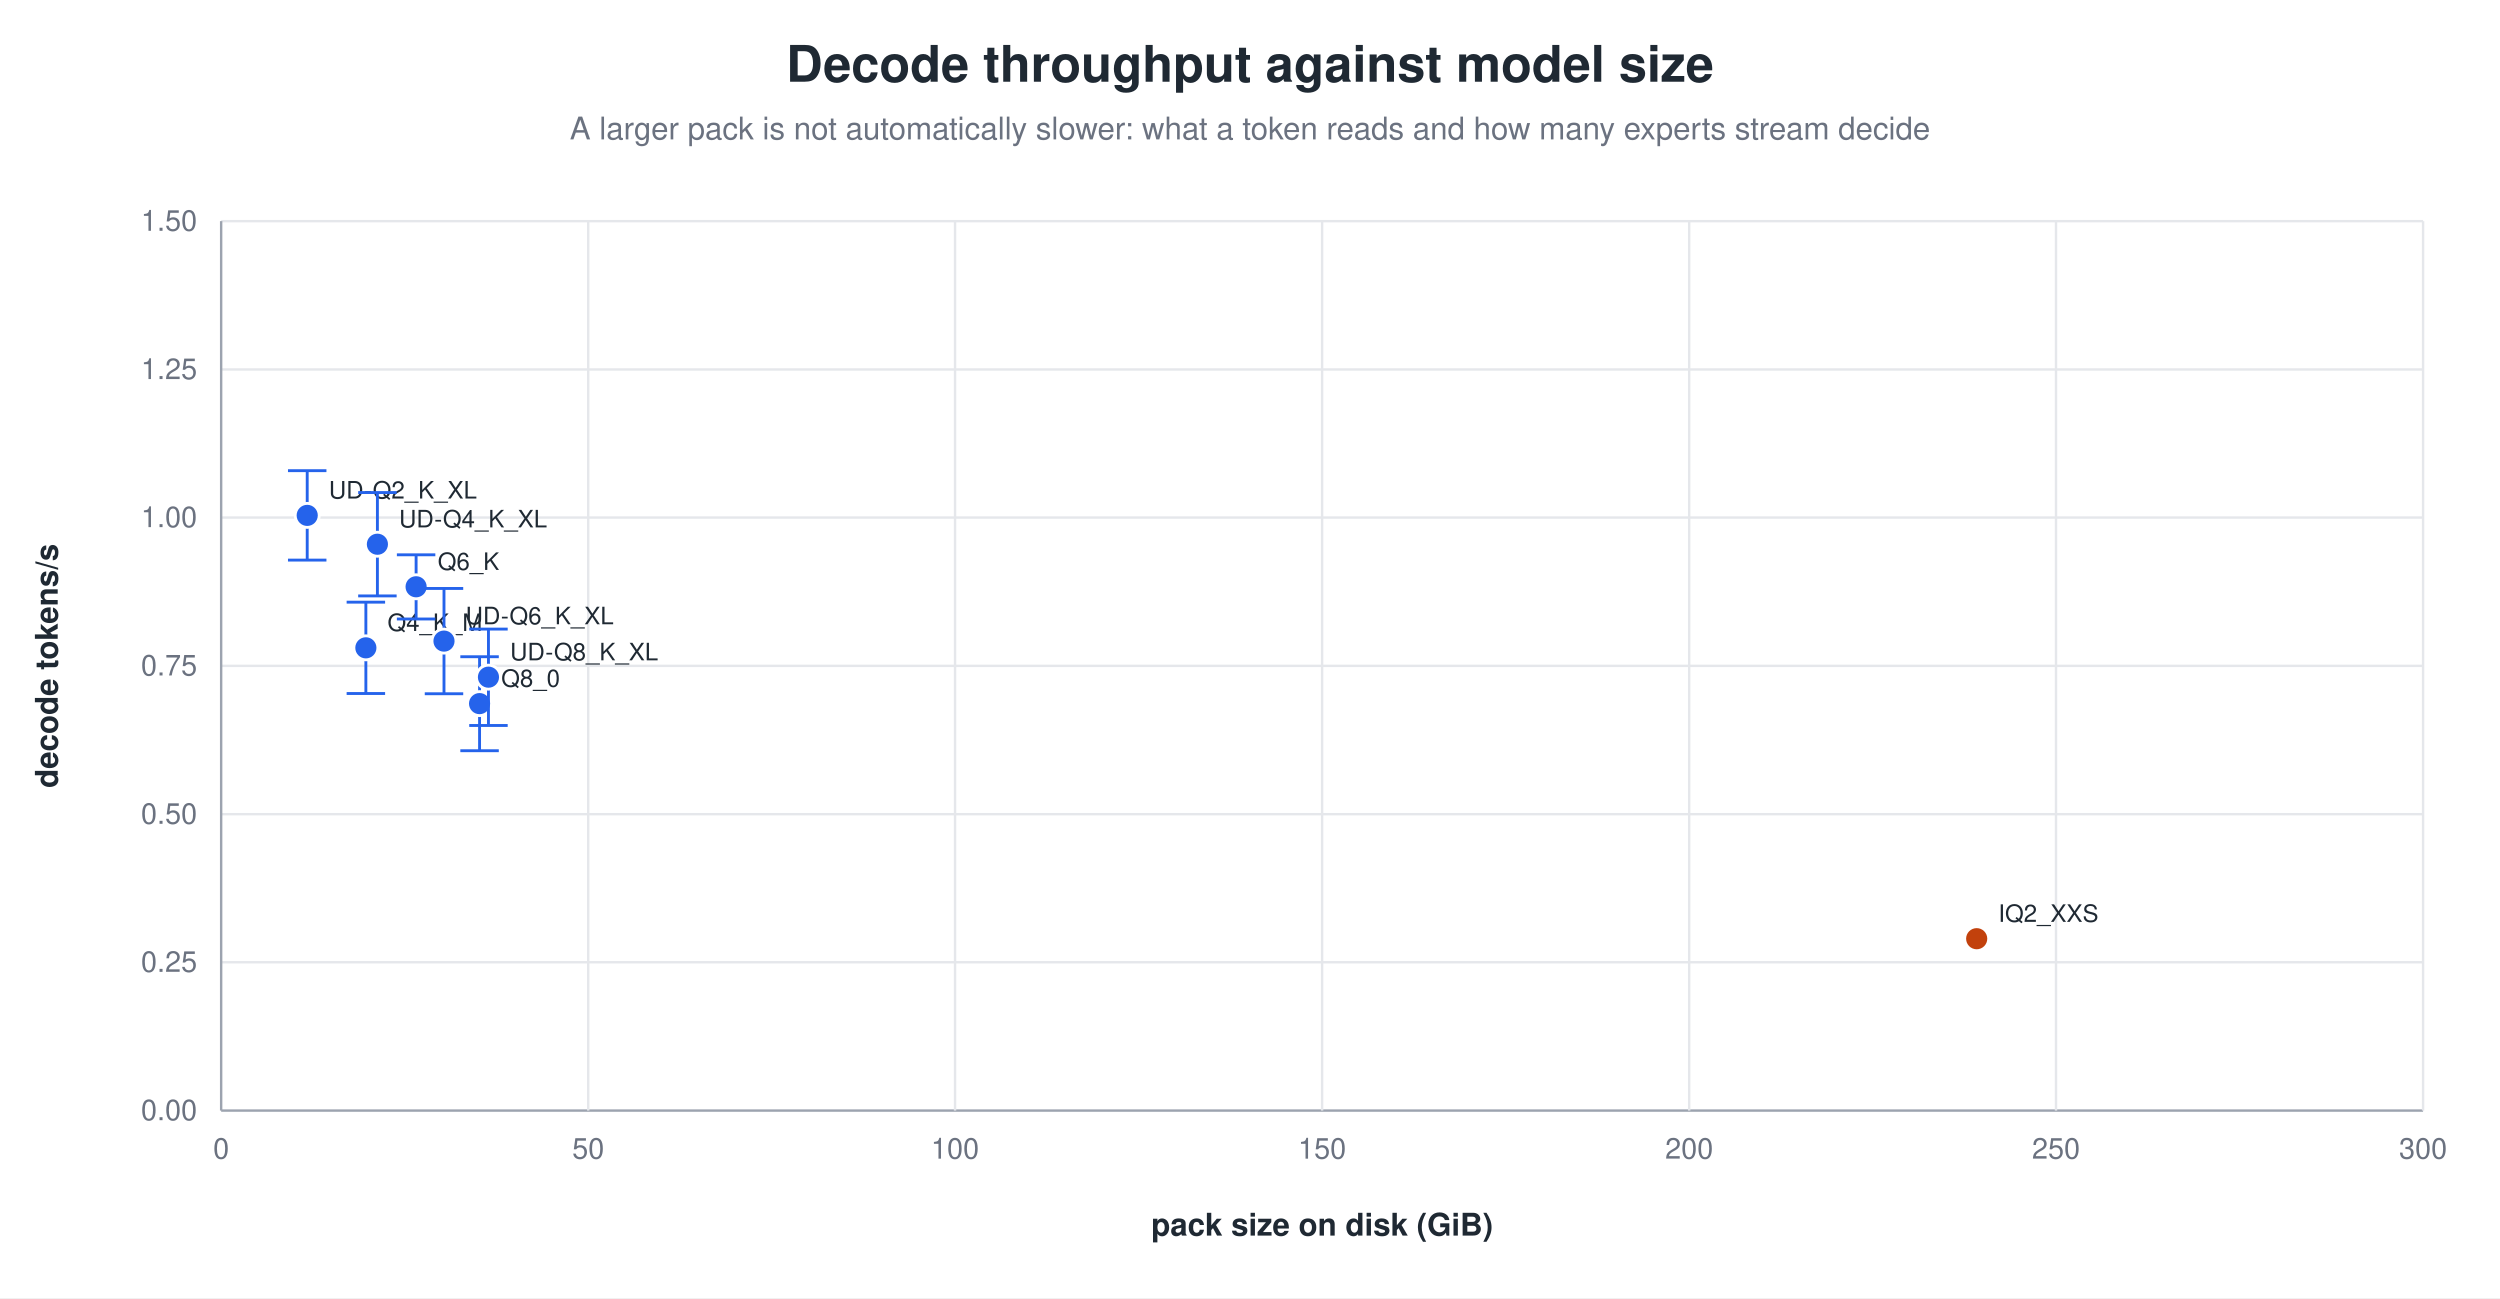
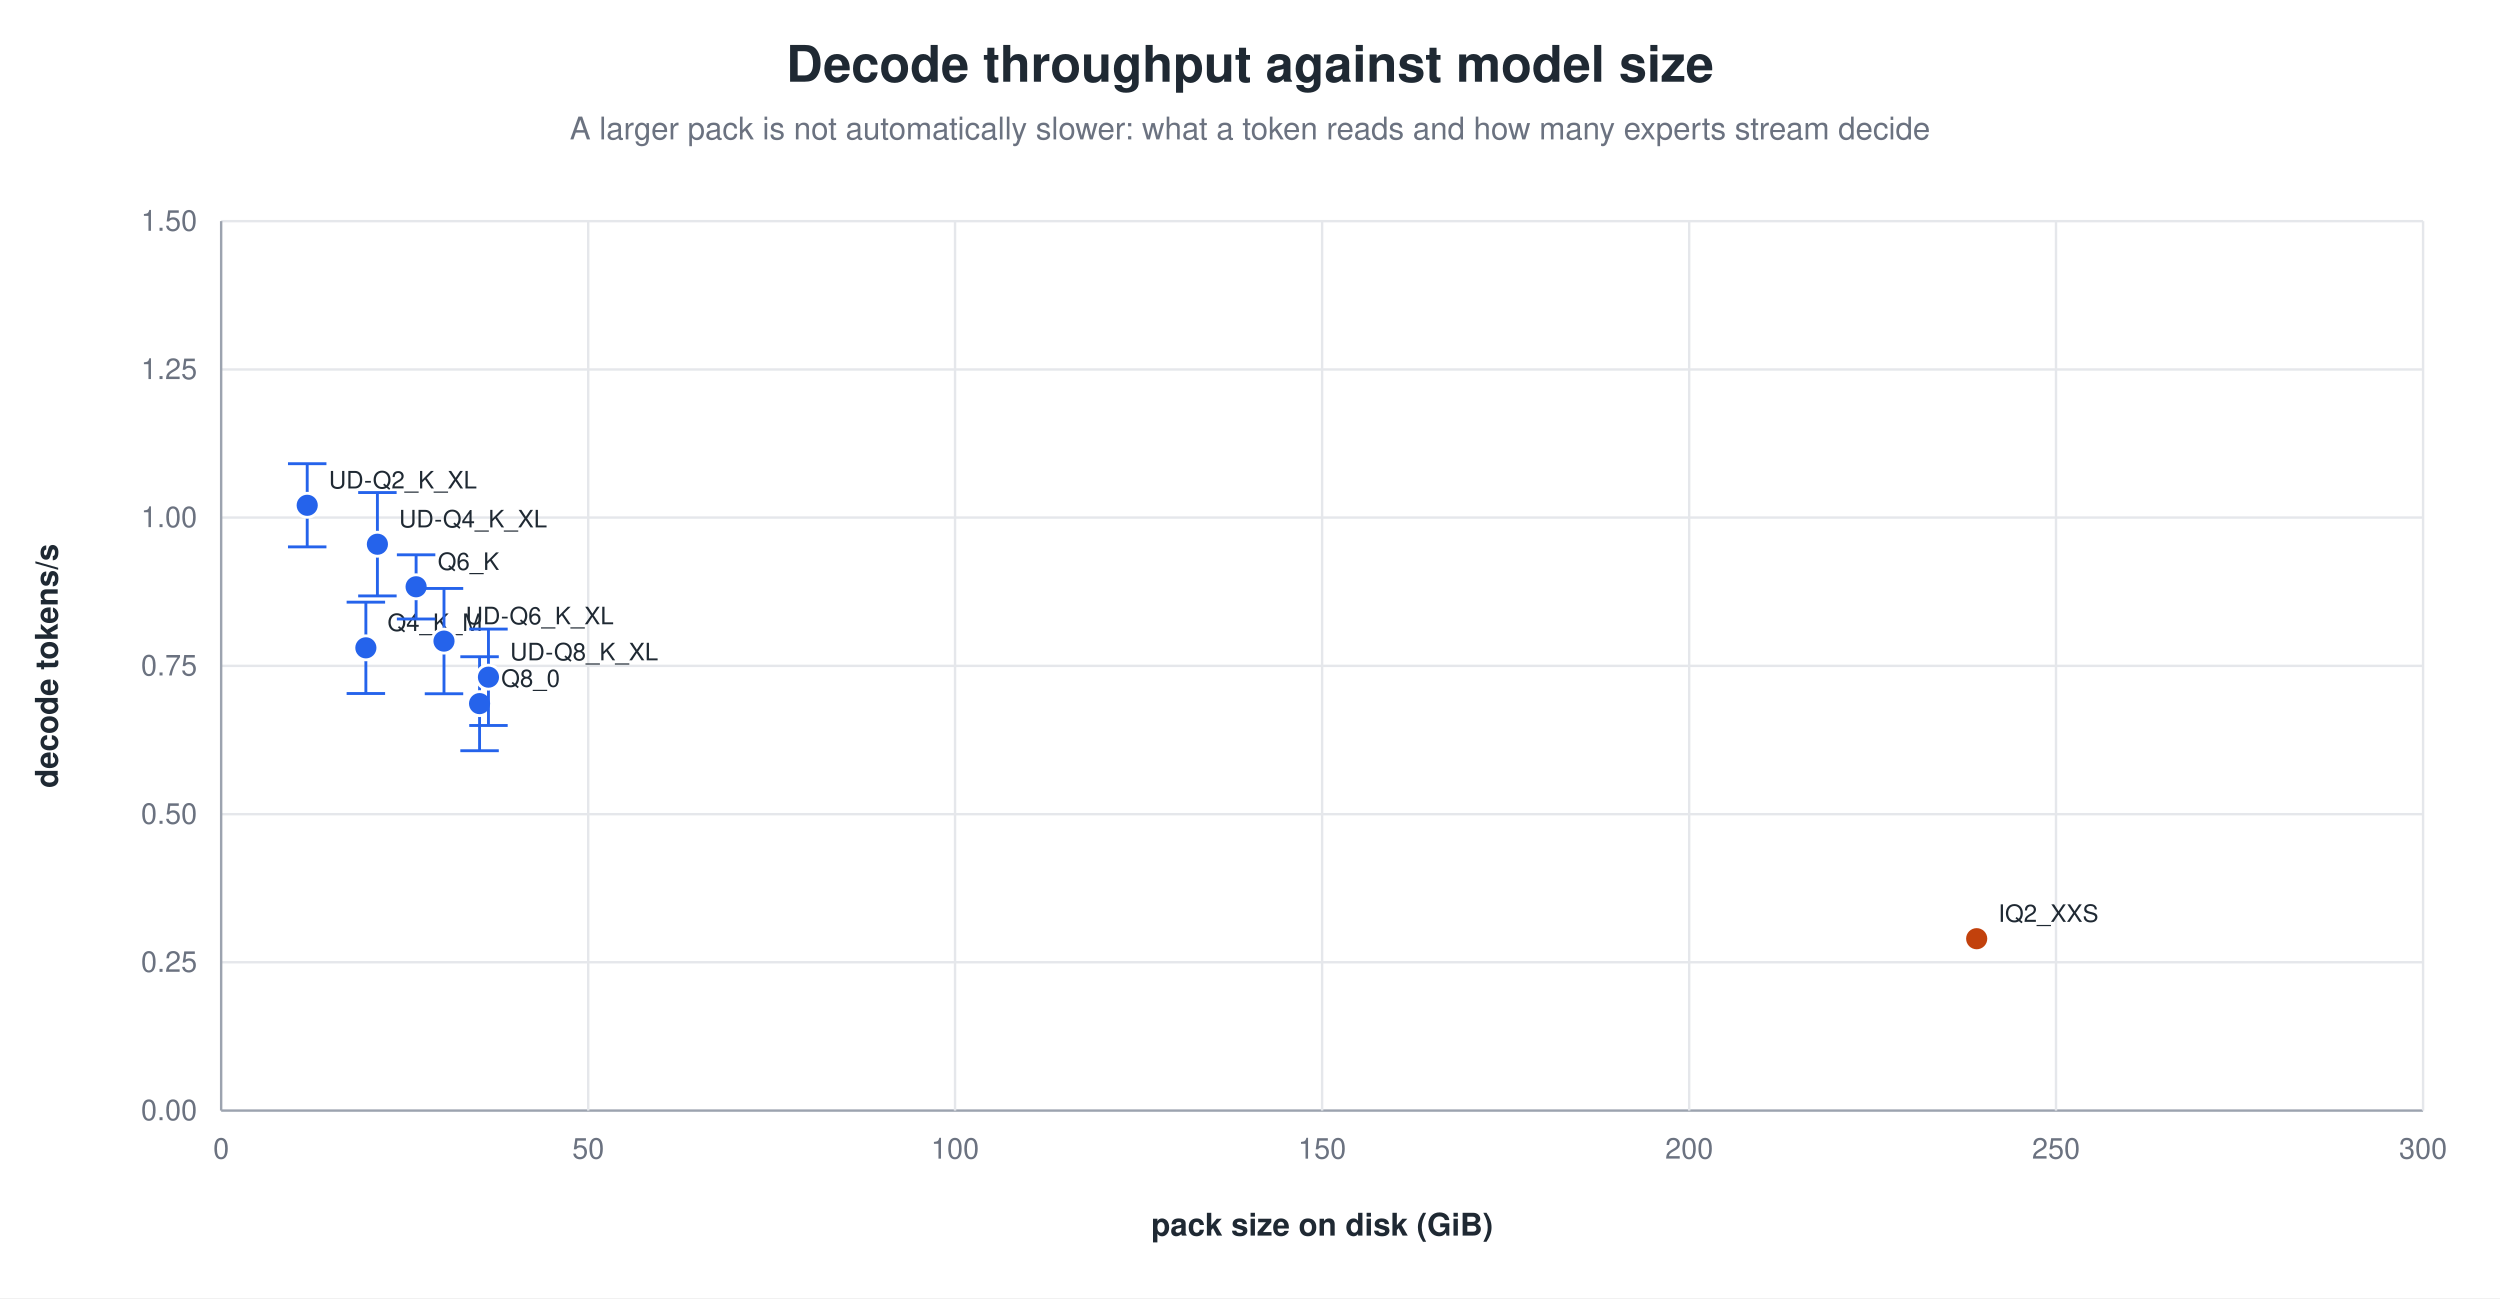
<svg xmlns="http://www.w3.org/2000/svg" width="1040" height="540" viewBox="0 0 1040 540" role="img" aria-label="Decode throughput against model size">
  <rect width="1040" height="540" fill="white" />
  <text x="520.0" y="34" text-anchor="middle" font-family="Helvetica, Arial, sans-serif" font-size="21" font-weight="600" fill="#1f2933">Decode throughput against model size</text>
  <text x="520.0" y="58" text-anchor="middle" font-family="Helvetica, Arial, sans-serif" font-size="13" fill="#6b7280">A larger pack is not automatically slower: what a token reads and how many experts stream decide</text>
  <line x1="92.0" y1="462.0" x2="1008.0" y2="462.0" stroke="#9ca3af" stroke-width="1.0" />
  <text x="82.0" y="466.0" text-anchor="end" font-family="Helvetica, Arial, sans-serif" font-size="12" fill="#6b7280" font-weight="400">0.00</text>
  <line x1="92.0" y1="400.3" x2="1008.0" y2="400.3" stroke="#e5e7eb" stroke-width="1.0" />
  <text x="82.0" y="404.3" text-anchor="end" font-family="Helvetica, Arial, sans-serif" font-size="12" fill="#6b7280" font-weight="400">0.25</text>
  <line x1="92.0" y1="338.7" x2="1008.0" y2="338.7" stroke="#e5e7eb" stroke-width="1.0" />
  <text x="82.0" y="342.7" text-anchor="end" font-family="Helvetica, Arial, sans-serif" font-size="12" fill="#6b7280" font-weight="400">0.50</text>
  <line x1="92.0" y1="277.0" x2="1008.0" y2="277.0" stroke="#e5e7eb" stroke-width="1.0" />
  <text x="82.0" y="281.0" text-anchor="end" font-family="Helvetica, Arial, sans-serif" font-size="12" fill="#6b7280" font-weight="400">0.75</text>
  <line x1="92.0" y1="215.3" x2="1008.0" y2="215.3" stroke="#e5e7eb" stroke-width="1.0" />
  <text x="82.0" y="219.3" text-anchor="end" font-family="Helvetica, Arial, sans-serif" font-size="12" fill="#6b7280" font-weight="400">1.00</text>
  <line x1="92.0" y1="153.7" x2="1008.0" y2="153.7" stroke="#e5e7eb" stroke-width="1.0" />
  <text x="82.0" y="157.7" text-anchor="end" font-family="Helvetica, Arial, sans-serif" font-size="12" fill="#6b7280" font-weight="400">1.25</text>
  <line x1="92.0" y1="92.0" x2="1008.0" y2="92.0" stroke="#e5e7eb" stroke-width="1.0" />
  <text x="82.0" y="96.0" text-anchor="end" font-family="Helvetica, Arial, sans-serif" font-size="12" fill="#6b7280" font-weight="400">1.50</text>
  <line x1="92.0" y1="92.0" x2="92.0" y2="462.0" stroke="#9ca3af" stroke-width="1.0" />
  <text x="92.0" y="482.0" text-anchor="middle" font-family="Helvetica, Arial, sans-serif" font-size="12" fill="#6b7280" font-weight="400">0</text>
  <line x1="244.7" y1="92.0" x2="244.7" y2="462.0" stroke="#e5e7eb" stroke-width="1.0" />
  <text x="244.7" y="482.0" text-anchor="middle" font-family="Helvetica, Arial, sans-serif" font-size="12" fill="#6b7280" font-weight="400">50</text>
  <line x1="397.3" y1="92.0" x2="397.3" y2="462.0" stroke="#e5e7eb" stroke-width="1.0" />
  <text x="397.3" y="482.0" text-anchor="middle" font-family="Helvetica, Arial, sans-serif" font-size="12" fill="#6b7280" font-weight="400">100</text>
  <line x1="550.0" y1="92.0" x2="550.0" y2="462.0" stroke="#e5e7eb" stroke-width="1.0" />
  <text x="550.0" y="482.0" text-anchor="middle" font-family="Helvetica, Arial, sans-serif" font-size="12" fill="#6b7280" font-weight="400">150</text>
  <line x1="702.7" y1="92.0" x2="702.7" y2="462.0" stroke="#e5e7eb" stroke-width="1.0" />
  <text x="702.7" y="482.0" text-anchor="middle" font-family="Helvetica, Arial, sans-serif" font-size="12" fill="#6b7280" font-weight="400">200</text>
  <line x1="855.3" y1="92.0" x2="855.3" y2="462.0" stroke="#e5e7eb" stroke-width="1.0" />
  <text x="855.3" y="482.0" text-anchor="middle" font-family="Helvetica, Arial, sans-serif" font-size="12" fill="#6b7280" font-weight="400">250</text>
  <line x1="1008.0" y1="92.0" x2="1008.0" y2="462.0" stroke="#e5e7eb" stroke-width="1.0" />
  <text x="1008.0" y="482.0" text-anchor="middle" font-family="Helvetica, Arial, sans-serif" font-size="12" fill="#6b7280" font-weight="400">300</text>
  <text x="24.0" y="277.0" text-anchor="middle" font-family="Helvetica, Arial, sans-serif" font-size="13" fill="#1f2933" font-weight="600" transform="rotate(-90.0 24.0 277.0)">decode tokens/s</text>
  <text x="550.0" y="514.0" text-anchor="middle" font-family="Helvetica, Arial, sans-serif" font-size="13" fill="#1f2933" font-weight="600">pack size on disk (GiB)</text>
  <line x1="152.2" y1="250.5" x2="152.2" y2="288.5" stroke="#2563eb" stroke-width="1.2" />
  <line x1="144.2" y1="250.5" x2="160.2" y2="250.5" stroke="#2563eb" stroke-width="1.2" />
  <line x1="144.2" y1="288.5" x2="160.2" y2="288.5" stroke="#2563eb" stroke-width="1.2" />
  <circle cx="152.2" cy="269.5" r="5.0" fill="#2563eb" stroke="white" stroke-width="1.2" opacity="1.00" />
  <text x="161.2" y="262.5" text-anchor="start" font-family="Helvetica, Arial, sans-serif" font-size="10" fill="#1f2933" font-weight="500">Q4_K_M</text>
  <line x1="173.1" y1="230.8" x2="173.1" y2="257.5" stroke="#2563eb" stroke-width="1.2" />
  <line x1="165.1" y1="230.8" x2="181.1" y2="230.8" stroke="#2563eb" stroke-width="1.2" />
  <line x1="165.1" y1="257.5" x2="181.1" y2="257.5" stroke="#2563eb" stroke-width="1.2" />
  <circle cx="173.1" cy="244.1" r="5.0" fill="#2563eb" stroke="white" stroke-width="1.2" opacity="1.00" />
  <text x="182.1" y="237.1" text-anchor="start" font-family="Helvetica, Arial, sans-serif" font-size="10" fill="#1f2933" font-weight="500">Q6_K</text>
  <line x1="199.5" y1="273.2" x2="199.5" y2="312.3" stroke="#2563eb" stroke-width="1.2" />
  <line x1="191.5" y1="273.2" x2="207.5" y2="273.2" stroke="#2563eb" stroke-width="1.2" />
  <line x1="191.5" y1="312.3" x2="207.5" y2="312.3" stroke="#2563eb" stroke-width="1.2" />
  <circle cx="199.5" cy="292.7" r="5.0" fill="#2563eb" stroke="white" stroke-width="1.2" opacity="1.00" />
  <text x="208.5" y="285.7" text-anchor="start" font-family="Helvetica, Arial, sans-serif" font-size="10" fill="#1f2933" font-weight="500">Q8_0</text>
-   <line x1="127.8" y1="195.8" x2="127.8" y2="233.0" stroke="#2563eb" stroke-width="1.2" />
-   <line x1="119.8" y1="195.8" x2="135.8" y2="195.8" stroke="#2563eb" stroke-width="1.2" />
-   <line x1="119.8" y1="233.0" x2="135.8" y2="233.0" stroke="#2563eb" stroke-width="1.2" />
-   <circle cx="127.8" cy="214.4" r="5.0" fill="#2563eb" stroke="white" stroke-width="1.2" opacity="1.00" />
-   <text x="136.8" y="207.4" text-anchor="start" font-family="Helvetica, Arial, sans-serif" font-size="10" fill="#1f2933" font-weight="500">UD-Q2_K_XL</text>
+   <line x1="127.8" y1="192.9" x2="127.8" y2="227.5" stroke="#2563eb" stroke-width="1.2" />
+   <line x1="119.8" y1="192.9" x2="135.8" y2="192.9" stroke="#2563eb" stroke-width="1.2" />
+   <line x1="119.8" y1="227.5" x2="135.8" y2="227.5" stroke="#2563eb" stroke-width="1.2" />
+   <circle cx="127.8" cy="210.2" r="5.0" fill="#2563eb" stroke="white" stroke-width="1.2" opacity="1.00" />
+   <text x="136.8" y="203.2" text-anchor="start" font-family="Helvetica, Arial, sans-serif" font-size="10" fill="#1f2933" font-weight="500">UD-Q2_K_XL</text>
  <line x1="157.0" y1="204.9" x2="157.0" y2="247.9" stroke="#2563eb" stroke-width="1.2" />
  <line x1="149.0" y1="204.9" x2="165.0" y2="204.9" stroke="#2563eb" stroke-width="1.2" />
  <line x1="149.0" y1="247.9" x2="165.0" y2="247.9" stroke="#2563eb" stroke-width="1.2" />
  <circle cx="157.0" cy="226.4" r="5.0" fill="#2563eb" stroke="white" stroke-width="1.2" opacity="1.00" />
  <text x="166.0" y="219.4" text-anchor="start" font-family="Helvetica, Arial, sans-serif" font-size="10" fill="#1f2933" font-weight="500">UD-Q4_K_XL</text>
  <line x1="184.7" y1="244.8" x2="184.7" y2="288.6" stroke="#2563eb" stroke-width="1.2" />
  <line x1="176.7" y1="244.8" x2="192.7" y2="244.8" stroke="#2563eb" stroke-width="1.2" />
  <line x1="176.7" y1="288.6" x2="192.7" y2="288.6" stroke="#2563eb" stroke-width="1.2" />
  <circle cx="184.7" cy="266.7" r="5.0" fill="#2563eb" stroke="white" stroke-width="1.2" opacity="1.00" />
  <text x="193.7" y="259.7" text-anchor="start" font-family="Helvetica, Arial, sans-serif" font-size="10" fill="#1f2933" font-weight="500">UD-Q6_K_XL</text>
  <line x1="203.2" y1="261.7" x2="203.2" y2="301.8" stroke="#2563eb" stroke-width="1.2" />
  <line x1="195.2" y1="261.7" x2="211.2" y2="261.7" stroke="#2563eb" stroke-width="1.2" />
  <line x1="195.2" y1="301.8" x2="211.2" y2="301.8" stroke="#2563eb" stroke-width="1.2" />
  <circle cx="203.2" cy="281.7" r="5.0" fill="#2563eb" stroke="white" stroke-width="1.2" opacity="1.00" />
  <text x="212.2" y="274.7" text-anchor="start" font-family="Helvetica, Arial, sans-serif" font-size="10" fill="#1f2933" font-weight="500">UD-Q8_K_XL</text>
  <circle cx="822.3" cy="390.5" r="5.0" fill="#c2410c" stroke="white" stroke-width="1.2" opacity="1.00" />
  <text x="831.3" y="383.5" text-anchor="start" font-family="Helvetica, Arial, sans-serif" font-size="10" fill="#1f2933" font-weight="500">IQ2_XXS</text>
</svg>
